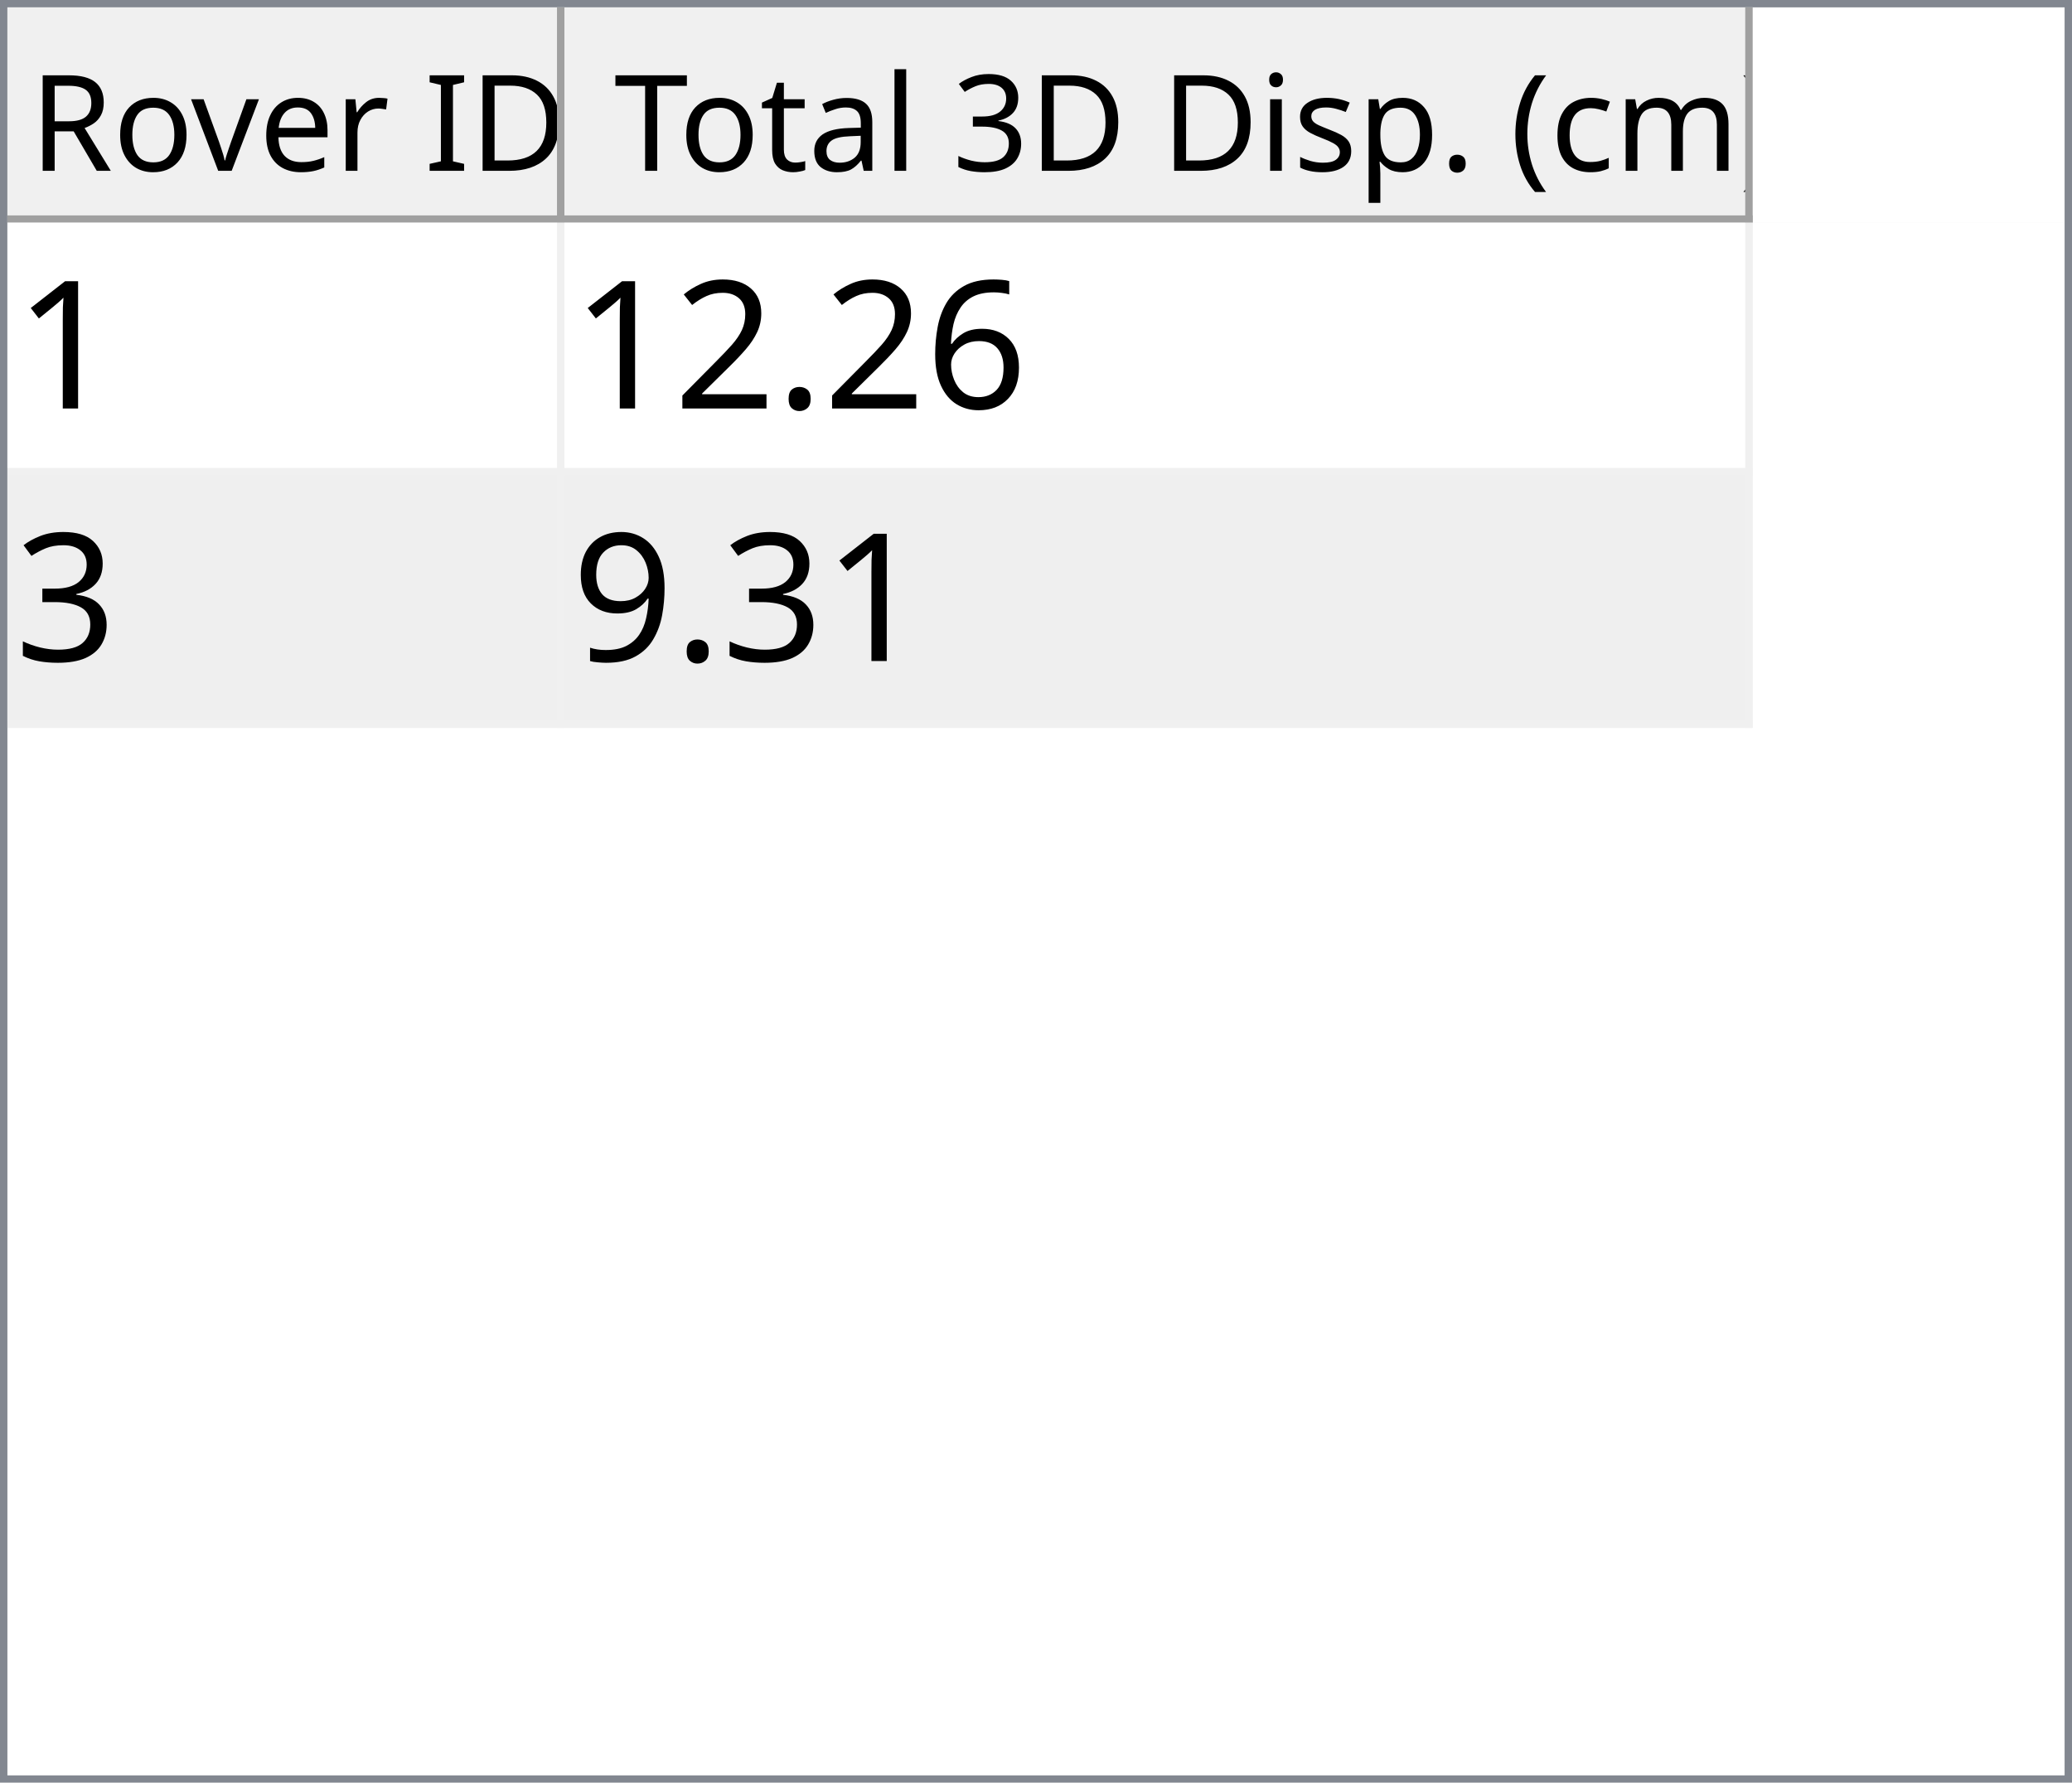
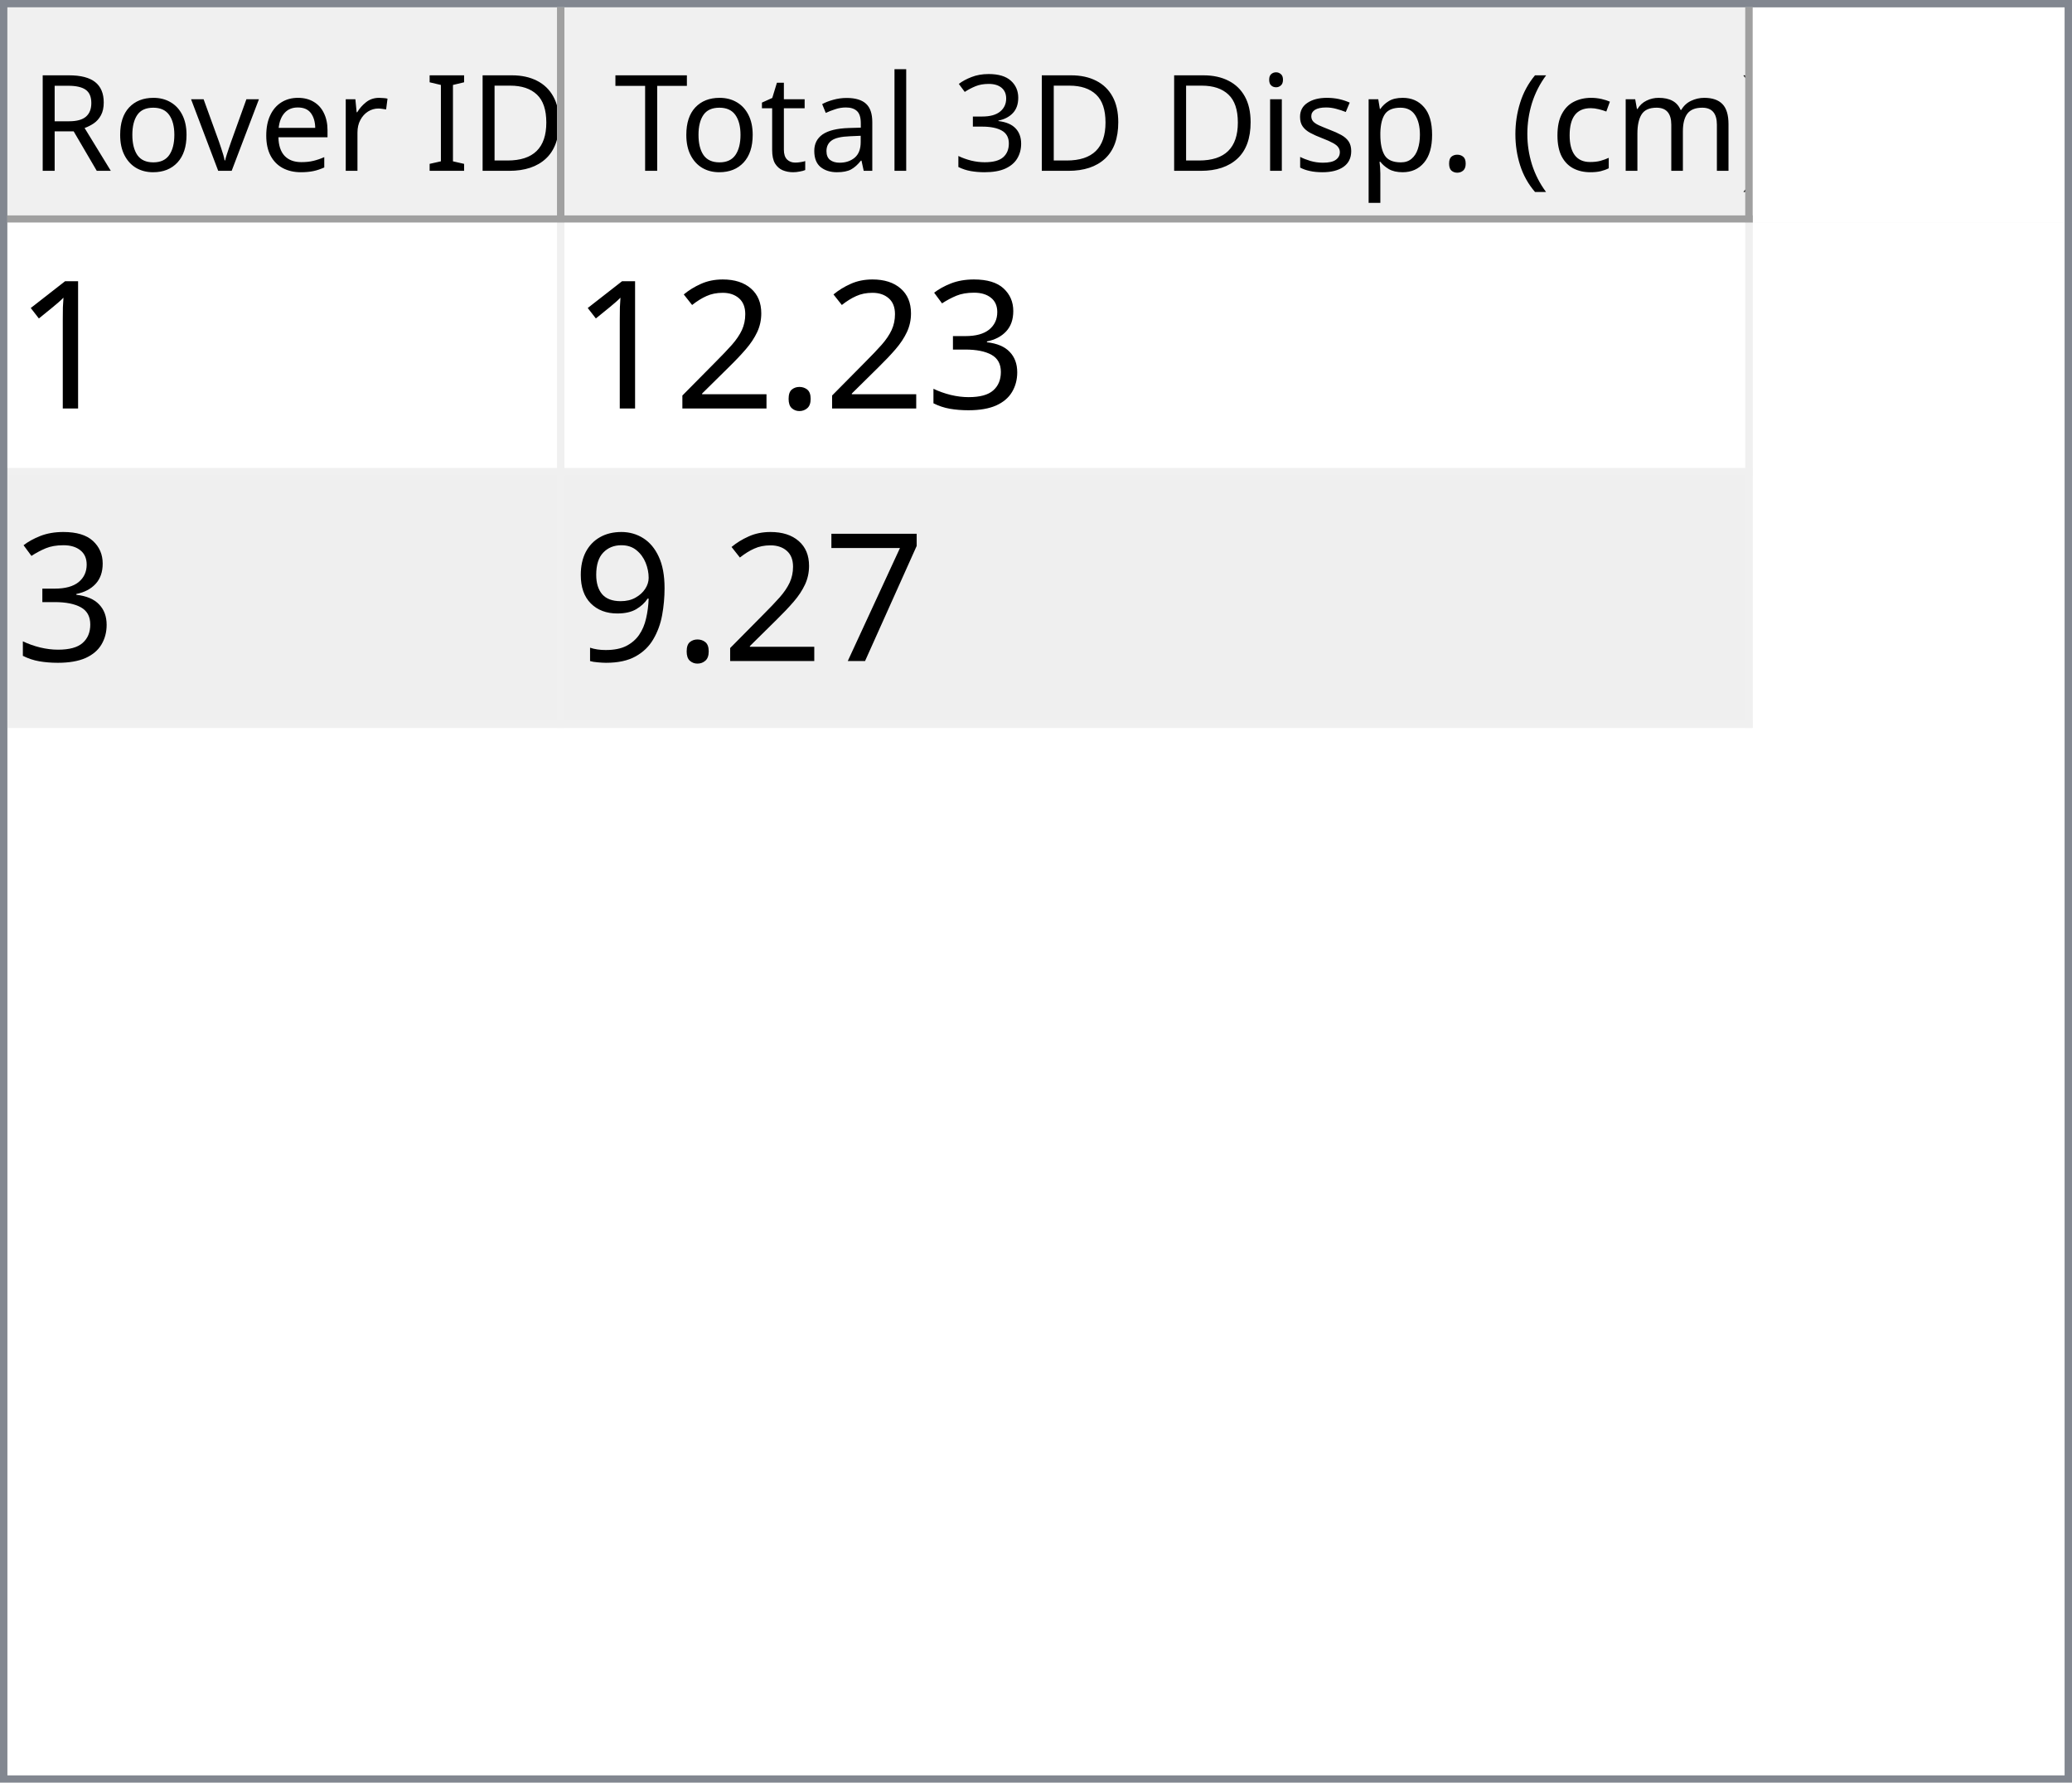
<svg xmlns="http://www.w3.org/2000/svg" style="fill-opacity:1; color-rendering:auto; color-interpolation:auto; text-rendering:auto; stroke:black; stroke-linecap:square; stroke-miterlimit:10; shape-rendering:auto; stroke-opacity:1; fill:black; stroke-dasharray:none; font-weight:normal; stroke-width:1; font-family:'Dialog'; font-style:normal; stroke-linejoin:miter; font-size:12px; stroke-dashoffset:0; image-rendering:auto;" width="279" height="240">
  <defs id="genericDefs" />
  <g>
    <defs id="defs1">
      <clipPath clipPathUnits="userSpaceOnUse" id="clipPath1">
        <path d="M0 0 L279 0 L279 240 L0 240 L0 0 Z" />
      </clipPath>
      <clipPath clipPathUnits="userSpaceOnUse" id="clipPath2">
        <path d="M0 0 L0 240 L279 240 L279 0 Z" />
      </clipPath>
      <clipPath clipPathUnits="userSpaceOnUse" id="clipPath3">
        <path d="M0 0 L0 29 L277 29 L277 0 Z" />
      </clipPath>
      <clipPath clipPathUnits="userSpaceOnUse" id="clipPath4">
        <path d="M0 0 L0 29 L75 29 L75 0 Z" />
      </clipPath>
      <clipPath clipPathUnits="userSpaceOnUse" id="clipPath5">
        <path d="M1 1 L1 28 L74 28 L74 1 Z" />
      </clipPath>
      <clipPath clipPathUnits="userSpaceOnUse" id="clipPath6">
        <path d="M0 0 L0 27 L73 27 L73 0 Z" />
      </clipPath>
      <clipPath clipPathUnits="userSpaceOnUse" id="clipPath7">
        <path d="M-0.5 -0.5 L-0.5 28.5 L74.5 28.5 L74.5 -0.5 Z" />
      </clipPath>
      <clipPath clipPathUnits="userSpaceOnUse" id="clipPath8">
        <path d="M0 0 L0 29 L160 29 L160 0 Z" />
      </clipPath>
      <clipPath clipPathUnits="userSpaceOnUse" id="clipPath9">
        <path d="M1 1 L1 28 L159 28 L159 1 Z" />
      </clipPath>
      <clipPath clipPathUnits="userSpaceOnUse" id="clipPath10">
        <path d="M0 0 L0 27 L158 27 L158 0 Z" />
      </clipPath>
      <clipPath clipPathUnits="userSpaceOnUse" id="clipPath11">
        <path d="M-0.5 -0.5 L-0.5 28.5 L159.5 28.5 L159.5 -0.5 Z" />
      </clipPath>
      <clipPath clipPathUnits="userSpaceOnUse" id="clipPath12">
        <path d="M0 0 L0 209 L277 209 L277 0 Z" />
      </clipPath>
      <clipPath clipPathUnits="userSpaceOnUse" id="clipPath13">
        <path d="M0 0 L0 68 L235 68 L235 0 Z" />
      </clipPath>
      <clipPath clipPathUnits="userSpaceOnUse" id="clipPath14">
        <path d="M-0.5 -0.5 L-0.5 67.5 L234.5 67.5 L234.5 -0.5 Z" />
      </clipPath>
      <clipPath clipPathUnits="userSpaceOnUse" id="clipPath15">
        <path d="M0 0 L0 33 L74 33 L74 0 Z" />
      </clipPath>
      <clipPath clipPathUnits="userSpaceOnUse" id="clipPath16">
        <path d="M0 0 L0 33 L159 33 L159 0 Z" />
      </clipPath>
      <font horiz-adv-x="64.551" id="font1">
        <font-face ascent="107.91" descent="25.098" units-per-em="100" style="font-style:normal; font-family:Segoe UI; font-weight:normal;" />
        <missing-glyph horiz-adv-x="64.551" d="M8.109 0 L8.109 68.266 L56.453 68.266 L56.453 0 L8.109 0 ZM15.328 7.234 L49.219 7.234 L49.219 61.031 L15.328 61.031 L15.328 7.234 Z" />
        <glyph unicode="D" horiz-adv-x="70.117" d="M9.188 0 L9.188 70.016 L28.516 70.016 Q65.531 70.016 65.531 35.891 Q65.531 19.672 55.25 9.836 Q44.969 0 27.734 0 L9.188 0 ZM17.391 62.594 L17.391 7.422 L27.828 7.422 Q41.609 7.422 49.273 14.797 Q56.938 22.172 56.938 35.688 Q56.938 62.594 28.328 62.594 L17.391 62.594 Z" />
        <glyph unicode="I" horiz-adv-x="26.611" d="M17.391 0 L9.188 0 L9.188 70.016 L17.391 70.016 L17.391 0 Z" />
        <glyph unicode=" " horiz-adv-x="27.393" d="" />
        <glyph unicode="r" horiz-adv-x="34.766" d="M34.188 41.891 Q32.078 43.5 28.125 43.5 Q23 43.5 19.555 38.672 Q16.109 33.844 16.109 25.484 L16.109 0 L8.109 0 L8.109 50 L16.109 50 L16.109 39.703 L16.312 39.703 Q18.016 44.969 21.531 47.922 Q25.047 50.875 29.391 50.875 Q32.516 50.875 34.188 50.203 L34.188 41.891 Z" />
        <glyph unicode="e" horiz-adv-x="52.295" d="M48.297 23 L12.984 23 Q13.188 14.656 17.484 10.109 Q21.781 5.562 29.297 5.562 Q37.75 5.562 44.828 11.141 L44.828 3.609 Q38.234 -1.172 27.391 -1.172 Q16.797 -1.172 10.742 5.641 Q4.688 12.453 4.688 24.812 Q4.688 36.469 11.305 43.82 Q17.922 51.172 27.734 51.172 Q37.547 51.172 42.922 44.828 Q48.297 38.484 48.297 27.203 L48.297 23 ZM40.094 29.781 Q40.047 36.719 36.75 40.578 Q33.453 44.438 27.594 44.438 Q21.922 44.438 17.969 40.383 Q14.016 36.328 13.094 29.781 L40.094 29.781 Z" />
        <glyph unicode="v" horiz-adv-x="47.9" d="M47.406 50 L27.484 0 L19.625 0 L0.688 50 L9.469 50 L22.172 13.672 Q23.578 9.672 23.922 6.688 L24.125 6.688 Q24.609 10.453 25.688 13.484 L38.969 50 L47.406 50 Z" />
        <glyph unicode="o" horiz-adv-x="58.594" d="M29 -1.172 Q17.922 -1.172 11.305 5.836 Q4.688 12.844 4.688 24.422 Q4.688 37.016 11.57 44.094 Q18.453 51.172 30.172 51.172 Q41.359 51.172 47.633 44.289 Q53.906 37.406 53.906 25.203 Q53.906 13.234 47.141 6.031 Q40.375 -1.172 29 -1.172 ZM29.594 44.438 Q21.875 44.438 17.383 39.188 Q12.891 33.938 12.891 24.703 Q12.891 15.828 17.43 10.695 Q21.969 5.562 29.594 5.562 Q37.359 5.562 41.531 10.594 Q45.703 15.625 45.703 24.906 Q45.703 34.281 41.531 39.359 Q37.359 44.438 29.594 44.438 Z" />
        <glyph unicode="R" horiz-adv-x="59.814" d="M59.375 0 L49.609 0 L37.891 19.625 Q36.281 22.359 34.766 24.289 Q33.25 26.219 31.664 27.438 Q30.078 28.656 28.25 29.219 Q26.422 29.781 24.125 29.781 L17.391 29.781 L17.391 0 L9.188 0 L9.188 70.016 L30.078 70.016 Q34.672 70.016 38.555 68.867 Q42.438 67.719 45.289 65.375 Q48.141 63.031 49.758 59.547 Q51.375 56.062 51.375 51.375 Q51.375 47.703 50.273 44.656 Q49.172 41.609 47.148 39.211 Q45.125 36.812 42.266 35.133 Q39.406 33.453 35.844 32.516 L35.844 32.328 Q37.594 31.547 38.891 30.547 Q40.188 29.547 41.359 28.18 Q42.531 26.812 43.68 25.078 Q44.828 23.344 46.234 21.047 L59.375 0 ZM17.391 62.594 L17.391 37.203 L28.516 37.203 Q31.594 37.203 34.203 38.133 Q36.812 39.062 38.719 40.797 Q40.625 42.531 41.703 45.047 Q42.781 47.562 42.781 50.688 Q42.781 56.297 39.141 59.445 Q35.5 62.594 28.609 62.594 L17.391 62.594 Z" />
        <glyph unicode=")" horiz-adv-x="30.176" d="M8.297 -15.922 L1.172 -15.922 Q16.406 2.344 16.406 26.812 Q16.406 51.469 1.078 70.016 L8.297 70.016 Q23.531 52.156 23.531 26.703 Q23.531 1.375 8.297 -15.922 Z" />
        <glyph unicode="m" horiz-adv-x="86.133" d="M79.109 0 L71.094 0 L71.094 28.719 Q71.094 37.016 68.531 40.727 Q65.969 44.438 59.906 44.438 Q54.781 44.438 51.195 39.75 Q47.609 35.062 47.609 28.516 L47.609 0 L39.594 0 L39.594 29.688 Q39.594 44.438 28.219 44.438 Q22.953 44.438 19.531 40.016 Q16.109 35.594 16.109 28.516 L16.109 0 L8.109 0 L8.109 50 L16.109 50 L16.109 42.094 L16.312 42.094 Q21.625 51.172 31.844 51.172 Q36.969 51.172 40.773 48.312 Q44.578 45.453 46 40.828 Q51.562 51.172 62.594 51.172 Q79.109 51.172 79.109 30.812 L79.109 0 Z" />
        <glyph unicode="c" horiz-adv-x="46.191" d="M42.188 2.297 Q36.422 -1.172 28.516 -1.172 Q17.828 -1.172 11.258 5.789 Q4.688 12.75 4.688 23.828 Q4.688 36.188 11.766 43.68 Q18.844 51.172 30.672 51.172 Q37.25 51.172 42.281 48.734 L42.281 40.531 Q36.719 44.438 30.375 44.438 Q22.703 44.438 17.797 38.945 Q12.891 33.453 12.891 24.516 Q12.891 15.719 17.508 10.641 Q22.125 5.562 29.891 5.562 Q36.422 5.562 42.188 9.906 L42.188 2.297 Z" />
        <glyph unicode="(" horiz-adv-x="30.176" d="M29.109 -15.922 L21.969 -15.922 Q6.844 1.375 6.844 26.703 Q6.844 52.156 21.969 70.016 L29.203 70.016 Q13.875 51.469 13.875 26.812 Q13.875 2.344 29.109 -15.922 Z" />
        <glyph unicode="." horiz-adv-x="21.68" d="M10.891 -1.078 Q8.641 -1.078 7.055 0.539 Q5.469 2.156 5.469 4.391 Q5.469 6.641 7.055 8.273 Q8.641 9.906 10.891 9.906 Q13.188 9.906 14.797 8.273 Q16.406 6.641 16.406 4.391 Q16.406 2.156 14.797 0.539 Q13.188 -1.078 10.891 -1.078 Z" />
        <glyph unicode="p" horiz-adv-x="58.789" d="M16.312 7.234 L16.109 7.234 L16.109 -23 L8.109 -23 L8.109 50 L16.109 50 L16.109 41.219 L16.312 41.219 Q22.219 51.172 33.594 51.172 Q43.266 51.172 48.688 44.461 Q54.109 37.75 54.109 26.469 Q54.109 13.922 48 6.375 Q41.891 -1.172 31.297 -1.172 Q21.578 -1.172 16.312 7.234 ZM16.109 27.391 L16.109 20.406 Q16.109 14.203 20.141 9.883 Q24.172 5.562 30.375 5.562 Q37.641 5.562 41.773 11.133 Q45.906 16.703 45.906 26.609 Q45.906 34.969 42.047 39.703 Q38.188 44.438 31.594 44.438 Q24.609 44.438 20.359 39.578 Q16.109 34.719 16.109 27.391 Z" />
        <glyph unicode="s" horiz-adv-x="42.432" d="M5.078 1.812 L5.078 10.406 Q11.625 5.562 19.484 5.562 Q30.031 5.562 30.031 12.594 Q30.031 14.594 29.125 15.992 Q28.219 17.391 26.68 18.461 Q25.141 19.531 23.07 20.383 Q21 21.234 18.609 22.172 Q15.281 23.484 12.766 24.828 Q10.25 26.172 8.57 27.859 Q6.891 29.547 6.031 31.695 Q5.172 33.844 5.172 36.719 Q5.172 40.234 6.789 42.945 Q8.406 45.656 11.086 47.484 Q13.766 49.312 17.211 50.242 Q20.656 51.172 24.312 51.172 Q30.812 51.172 35.938 48.922 L35.938 40.828 Q30.422 44.438 23.25 44.438 Q21 44.438 19.195 43.922 Q17.391 43.406 16.094 42.477 Q14.797 41.547 14.086 40.258 Q13.375 38.969 13.375 37.406 Q13.375 35.453 14.086 34.133 Q14.797 32.812 16.164 31.789 Q17.531 30.766 19.484 29.938 Q21.438 29.109 23.922 28.125 Q27.25 26.859 29.883 25.516 Q32.516 24.172 34.375 22.484 Q36.234 20.797 37.234 18.602 Q38.234 16.406 38.234 13.375 Q38.234 9.672 36.602 6.938 Q34.969 4.203 32.234 2.398 Q29.5 0.594 25.93 -0.289 Q22.359 -1.172 18.453 -1.172 Q10.75 -1.172 5.078 1.812 Z" />
        <glyph unicode="i" horiz-adv-x="24.219" d="M12.203 62.703 Q10.062 62.703 8.547 64.164 Q7.031 65.625 7.031 67.875 Q7.031 70.125 8.547 71.609 Q10.062 73.094 12.203 73.094 Q14.406 73.094 15.945 71.609 Q17.484 70.125 17.484 67.875 Q17.484 65.719 15.945 64.211 Q14.406 62.703 12.203 62.703 ZM16.109 0 L8.109 0 L8.109 50 L16.109 50 L16.109 0 Z" />
        <glyph unicode="3" horiz-adv-x="53.906" d="M46.531 19.828 Q46.531 15.094 44.75 11.211 Q42.969 7.328 39.719 4.57 Q36.469 1.812 31.93 0.297 Q27.391 -1.219 21.922 -1.219 Q11.922 -1.219 6 2.594 L6 11.188 Q13.094 5.609 22.219 5.609 Q25.875 5.609 28.828 6.539 Q31.781 7.469 33.906 9.227 Q36.031 10.984 37.18 13.477 Q38.328 15.969 38.328 19.094 Q38.328 32.812 18.797 32.812 L12.984 32.812 L12.984 39.594 L18.5 39.594 Q35.797 39.594 35.797 52.484 Q35.797 64.406 22.609 64.406 Q15.188 64.406 8.688 59.422 L8.688 67.188 Q15.375 71.188 24.609 71.188 Q29 71.188 32.57 69.969 Q36.141 68.75 38.68 66.555 Q41.219 64.359 42.609 61.281 Q44 58.203 44 54.5 Q44 40.672 30.031 36.719 L30.031 36.531 Q33.594 36.141 36.625 34.797 Q39.656 33.453 41.852 31.305 Q44.047 29.156 45.289 26.25 Q46.531 23.344 46.531 19.828 Z" />
        <glyph unicode="l" horiz-adv-x="24.219" d="M16.109 0 L8.109 0 L8.109 74.031 L16.109 74.031 L16.109 0 Z" />
        <glyph unicode="a" horiz-adv-x="50.879" d="M43.891 0 L35.891 0 L35.891 7.812 L35.688 7.812 Q30.469 -1.172 20.312 -1.172 Q12.844 -1.172 8.617 2.781 Q4.391 6.734 4.391 13.281 Q4.391 27.297 20.906 29.594 L35.891 31.688 Q35.891 44.438 25.594 44.438 Q16.547 44.438 9.281 38.281 L9.281 46.484 Q16.656 51.172 26.266 51.172 Q43.891 51.172 43.891 32.516 L43.891 0 ZM35.891 25.297 L23.828 23.641 Q18.266 22.859 15.43 20.875 Q12.594 18.891 12.594 13.875 Q12.594 10.203 15.211 7.883 Q17.828 5.562 22.172 5.562 Q28.125 5.562 32.008 9.742 Q35.891 13.922 35.891 20.312 L35.891 25.297 Z" />
        <glyph unicode="t" horiz-adv-x="33.887" d="M31.297 0.484 Q28.469 -1.078 23.828 -1.078 Q10.688 -1.078 10.688 13.578 L10.688 43.172 L2.094 43.172 L2.094 50 L10.688 50 L10.688 62.203 L18.703 64.797 L18.703 50 L31.297 50 L31.297 43.172 L18.703 43.172 L18.703 14.984 Q18.703 9.969 20.414 7.82 Q22.125 5.672 26.078 5.672 Q29.109 5.672 31.297 7.328 L31.297 0.484 Z" />
        <glyph unicode="T" horiz-adv-x="52.393" d="M50.594 62.594 L30.375 62.594 L30.375 0 L22.172 0 L22.172 62.594 L2 62.594 L2 70.016 L50.594 70.016 L50.594 62.594 Z" />
      </font>
      <font horiz-adv-x="75.0" id="font2">
        <font-face ascent="100.537" descent="21.973" units-per-em="100" style="font-style:normal; font-family:sans-serif; font-weight:normal;" />
        <missing-glyph horiz-adv-x="75.0" d="M12.5 0 L12.5 62.5 L62.5 62.5 L62.5 0 L12.5 0 ZM14.062 1.562 L60.938 1.562 L60.938 60.938 L14.062 60.938 L14.062 1.562 Z" />
        <glyph unicode="1" horiz-adv-x="55.615" d="M37.25 0 L28.469 0 L28.469 56 Q25.297 52.984 20.141 49.953 Q14.984 46.922 10.891 45.406 L10.891 53.906 Q18.266 57.375 23.781 62.305 Q29.297 67.234 31.594 71.875 L37.25 71.875 L37.25 0 Z" />
-         <glyph unicode="6" horiz-adv-x="55.615" d="M49.75 54.047 L41.016 53.375 Q39.844 58.547 37.703 60.891 Q34.125 64.656 28.906 64.656 Q24.703 64.656 21.531 62.312 Q17.391 59.281 14.992 53.469 Q12.594 47.656 12.5 36.922 Q15.672 41.75 20.266 44.094 Q24.859 46.438 29.891 46.438 Q38.672 46.438 44.852 39.969 Q51.031 33.5 51.031 23.25 Q51.031 16.5 48.125 10.719 Q45.219 4.938 40.141 1.859 Q35.062 -1.219 28.609 -1.219 Q17.625 -1.219 10.695 6.859 Q3.766 14.938 3.766 33.5 Q3.766 54.25 11.422 63.672 Q18.109 71.875 29.438 71.875 Q37.891 71.875 43.289 67.141 Q48.688 62.406 49.75 54.047 ZM13.875 23.188 Q13.875 18.656 15.797 14.508 Q17.719 10.359 21.188 8.18 Q24.656 6 28.469 6 Q34.031 6 38.039 10.492 Q42.047 14.984 42.047 22.703 Q42.047 30.125 38.086 34.398 Q34.125 38.672 28.125 38.672 Q22.172 38.672 18.023 34.398 Q13.875 30.125 13.875 23.188 Z" />
+         <glyph unicode="3" horiz-adv-x="55.615" d="M4.203 18.891 L12.984 20.062 Q14.5 12.594 18.141 9.297 Q21.781 6 27 6 Q33.203 6 37.477 10.297 Q41.75 14.594 41.75 20.953 Q41.75 27 37.797 30.93 Q33.844 34.859 27.734 34.859 Q25.25 34.859 21.531 33.891 L22.516 41.609 Q23.391 41.5 23.922 41.5 Q29.547 41.5 34.039 44.43 Q38.531 47.359 38.531 53.469 Q38.531 58.297 35.258 61.477 Q31.984 64.656 26.812 64.656 Q21.688 64.656 18.266 61.43 Q14.844 58.203 13.875 51.766 L5.078 53.328 Q6.688 62.156 12.398 67.016 Q18.109 71.875 26.609 71.875 Q32.469 71.875 37.398 69.359 Q42.328 66.844 44.945 62.5 Q47.562 58.156 47.562 53.266 Q47.562 48.641 45.07 44.828 Q42.578 41.016 37.703 38.766 Q44.047 37.312 47.562 32.695 Q51.078 28.078 51.078 21.141 Q51.078 11.766 44.242 5.25 Q37.406 -1.266 26.953 -1.266 Q17.531 -1.266 11.305 4.352 Q5.078 9.969 4.203 18.891 Z" />
        <glyph unicode="." horiz-adv-x="27.783" d="M9.078 0 L9.078 10.016 L19.094 10.016 L19.094 0 L9.078 0 Z" />
        <glyph unicode="2" horiz-adv-x="55.615" d="M50.344 8.453 L50.344 0 L3.031 0 Q2.938 3.172 4.047 6.109 Q5.859 10.938 9.836 15.625 Q13.812 20.312 21.344 26.469 Q33.016 36.031 37.117 41.625 Q41.219 47.219 41.219 52.203 Q41.219 57.422 37.477 61.008 Q33.734 64.594 27.734 64.594 Q21.391 64.594 17.578 60.789 Q13.766 56.984 13.719 50.25 L4.688 51.172 Q5.609 61.281 11.664 66.578 Q17.719 71.875 27.938 71.875 Q38.234 71.875 44.242 66.164 Q50.25 60.453 50.25 52 Q50.25 47.703 48.492 43.555 Q46.734 39.406 42.656 34.812 Q38.578 30.219 29.109 22.219 Q21.188 15.578 18.945 13.211 Q16.703 10.844 15.234 8.453 L50.344 8.453 Z" />
-         <glyph unicode="3" horiz-adv-x="55.615" d="M4.203 18.891 L12.984 20.062 Q14.5 12.594 18.141 9.297 Q21.781 6 27 6 Q33.203 6 37.477 10.297 Q41.75 14.594 41.75 20.953 Q41.75 27 37.797 30.93 Q33.844 34.859 27.734 34.859 Q25.25 34.859 21.531 33.891 L22.516 41.609 Q23.391 41.5 23.922 41.5 Q29.547 41.5 34.039 44.43 Q38.531 47.359 38.531 53.469 Q38.531 58.297 35.258 61.477 Q31.984 64.656 26.812 64.656 Q21.688 64.656 18.266 61.43 Q14.844 58.203 13.875 51.766 L5.078 53.328 Q6.688 62.156 12.398 67.016 Q18.109 71.875 26.609 71.875 Q32.469 71.875 37.398 69.359 Q42.328 66.844 44.945 62.5 Q47.562 58.156 47.562 53.266 Q47.562 48.641 45.07 44.828 Q42.578 41.016 37.703 38.766 Q44.047 37.312 47.562 32.695 Q51.078 28.078 51.078 21.141 Q51.078 11.766 44.242 5.25 Q37.406 -1.266 26.953 -1.266 Q17.531 -1.266 11.305 4.352 Q5.078 9.969 4.203 18.891 Z" />
+         <glyph unicode="7" horiz-adv-x="55.615" d="M4.734 62.203 L4.734 70.656 L51.078 70.656 L51.078 63.812 Q44.234 56.547 37.523 44.484 Q30.812 32.422 27.156 19.672 Q24.516 10.688 23.781 0 L14.75 0 Q14.891 8.453 18.062 20.414 Q21.234 32.375 27.172 43.484 Q33.109 54.594 39.797 62.203 L4.734 62.203 Z" />
        <glyph unicode="9" horiz-adv-x="55.615" d="M5.469 16.547 L13.922 17.328 Q14.984 11.375 18.016 8.688 Q21.047 6 25.781 6 Q29.828 6 32.883 7.859 Q35.938 9.719 37.891 12.82 Q39.844 15.922 41.164 21.195 Q42.484 26.469 42.484 31.938 Q42.484 32.516 42.438 33.688 Q39.797 29.5 35.234 26.883 Q30.672 24.266 25.344 24.266 Q16.453 24.266 10.305 30.711 Q4.156 37.156 4.156 47.703 Q4.156 58.594 10.578 65.234 Q17 71.875 26.656 71.875 Q33.641 71.875 39.43 68.117 Q45.219 64.359 48.219 57.398 Q51.219 50.438 51.219 37.25 Q51.219 23.531 48.242 15.406 Q45.266 7.281 39.383 3.031 Q33.5 -1.219 25.594 -1.219 Q17.188 -1.219 11.867 3.445 Q6.547 8.109 5.469 16.547 ZM41.453 48.141 Q41.453 55.719 37.43 60.156 Q33.406 64.594 27.734 64.594 Q21.875 64.594 17.531 59.812 Q13.188 55.031 13.188 47.406 Q13.188 40.578 17.312 36.305 Q21.438 32.031 27.484 32.031 Q33.594 32.031 37.523 36.305 Q41.453 40.578 41.453 48.141 Z" />
      </font>
    </defs>
    <g style="fill:white; stroke:white;">
      <rect x="0" y="0" width="279" style="clip-path:url(#clipPath1); stroke:none;" height="240" />
    </g>
    <g style="fill:white; text-rendering:optimizeSpeed; color-rendering:optimizeSpeed; image-rendering:optimizeSpeed; shape-rendering:crispEdges; stroke:white; color-interpolation:sRGB;">
      <rect x="0" width="279" height="240" y="0" style="stroke:none;" />
      <path style="stroke:none;" d="M0 240 L279 240 L279 0 L0 0 Z" />
    </g>
    <g style="fill:rgb(240,240,240); font-size:18px; font-family:'Segoe UI'; stroke:rgb(240,240,240);">
      <rect x="0" y="0" width="279" style="clip-path:url(#clipPath2); stroke:none;" height="240" />
    </g>
    <g style="fill:rgb(130,135,144); font-size:18px; font-family:'Segoe UI'; stroke:rgb(130,135,144);">
      <path d="M0 0 L279 0 L279 240 L0 240 L0 0 ZM1 1 L278 1 L278 239 L1 239 L1 1 Z" style="fill-rule:evenodd; clip-path:url(#clipPath2); stroke:none;" />
    </g>
    <g style="fill:white; font-size:18px; font-family:'Segoe UI'; stroke:white;" transform="translate(1,1)">
      <rect x="0" y="0" width="277" style="clip-path:url(#clipPath3); stroke:none;" height="29" />
    </g>
    <g style="fill:rgb(240,240,240); font-size:18px; font-family:'Segoe UI'; stroke:rgb(240,240,240);" transform="translate(1,1)">
      <rect x="0" y="0" width="75" style="clip-path:url(#clipPath4); stroke:none;" height="29" />
    </g>
    <g style="font-family:'Segoe UI'; font-size:18px;" transform="translate(2,2)">
      <text x="2" xml:space="preserve" y="21" style="clip-path:url(#clipPath6); stroke:none;">Rover ID</text>
    </g>
    <g transform="translate(1.5,1.5)" style="fill:rgb(160,160,160); font-size:18px; font-family:'Segoe UI'; stroke:rgb(160,160,160); stroke-linejoin:bevel;">
      <line x1="74" x2="74" y1="0" style="fill:none; clip-path:url(#clipPath7);" y2="28" />
    </g>
    <g transform="matrix(1,0,0,1,1,1) translate(0.5,0.5)" style="fill:rgb(160,160,160); font-size:18px; font-family:'Segoe UI'; stroke:rgb(160,160,160); stroke-linejoin:bevel;">
      <line x1="0" x2="74" y1="28" style="fill:none; clip-path:url(#clipPath7);" y2="28" />
    </g>
    <g style="fill:rgb(240,240,240); font-size:18px; font-family:'Segoe UI'; stroke:rgb(240,240,240);" transform="translate(76,1)">
      <rect x="0" y="0" width="160" style="clip-path:url(#clipPath8); stroke:none;" height="29" />
    </g>
    <g style="font-family:'Segoe UI'; font-size:18px;" transform="translate(77,2)">
      <text x="1" xml:space="preserve" y="21" style="clip-path:url(#clipPath10); stroke:none;"> Total 3D Disp. (cm)</text>
    </g>
    <g transform="translate(76.5,1.5)" style="fill:rgb(160,160,160); font-size:18px; font-family:'Segoe UI'; stroke:rgb(160,160,160); stroke-linejoin:bevel;">
      <line x1="159" x2="159" y1="0" style="fill:none; clip-path:url(#clipPath11);" y2="28" />
    </g>
    <g transform="matrix(1,0,0,1,76,1) translate(0.5,0.5)" style="fill:rgb(160,160,160); font-size:18px; font-family:'Segoe UI'; stroke:rgb(160,160,160); stroke-linejoin:bevel;">
      <line x1="0" x2="159" y1="28" style="fill:none; clip-path:url(#clipPath11);" y2="28" />
    </g>
    <g style="fill:white; font-size:18px; font-family:'Segoe UI'; stroke:white;" transform="translate(1,30)">
      <rect x="0" y="0" width="277" style="clip-path:url(#clipPath12); stroke:none;" height="209" />
    </g>
    <g style="fill:rgb(240,240,240); font-size:24px; font-family:sans-serif; stroke:rgb(240,240,240);" transform="translate(1,30)">
      <rect x="0" y="0" width="235" style="clip-path:url(#clipPath13); stroke:none;" height="68" />
      <line transform="translate(0.5,0.5)" x1="0" x2="234" y1="33" style="clip-path:url(#clipPath14); fill:none; stroke-linejoin:bevel;" y2="33" />
    </g>
    <g transform="matrix(1,0,0,1,1,30) translate(0.5,0.5)" style="fill:rgb(240,240,240); font-size:24px; font-family:sans-serif; stroke:rgb(240,240,240); stroke-linejoin:bevel;">
      <line x1="0" x2="234" y1="67" style="fill:none; clip-path:url(#clipPath14);" y2="67" />
    </g>
    <g transform="matrix(1,0,0,1,1,30) translate(0.5,0.5)" style="fill:rgb(240,240,240); font-size:24px; font-family:sans-serif; stroke:rgb(240,240,240); stroke-linejoin:bevel;">
      <line x1="74" x2="74" y1="0" style="fill:none; clip-path:url(#clipPath14);" y2="67" />
    </g>
    <g transform="matrix(1,0,0,1,1,30) translate(0.5,0.5)" style="fill:rgb(240,240,240); font-size:24px; font-family:sans-serif; stroke:rgb(240,240,240); stroke-linejoin:bevel;">
      <line x1="234" x2="234" y1="0" style="fill:none; clip-path:url(#clipPath14);" y2="67" />
    </g>
    <g style="fill:white; font-size:24px; font-family:sans-serif; stroke:white;" transform="matrix(1,0,0,1,1,30)">
      <rect x="0" y="0" width="74" style="clip-path:url(#clipPath15); stroke:none;" height="33" />
      <text x="1" y="25" style="fill:black; clip-path:url(#clipPath15); stroke:none;" xml:space="preserve">1</text>
    </g>
    <g style="fill:white; font-size:24px; font-family:sans-serif; stroke:white;" transform="matrix(1,0,0,1,1,30) translate(75,0)">
      <rect x="0" y="0" width="159" style="clip-path:url(#clipPath16); stroke:none;" height="33" />
-       <text x="1" y="25" style="fill:black; clip-path:url(#clipPath16); stroke:none;" xml:space="preserve">12.26</text>
+       <text x="1" y="25" style="fill:black; clip-path:url(#clipPath16); stroke:none;" xml:space="preserve">12.23</text>
    </g>
    <g style="fill:rgb(239,239,239); font-size:24px; font-family:sans-serif; stroke:rgb(239,239,239);" transform="matrix(1,0,0,1,1,30) translate(0,34)">
      <rect x="0" y="0" width="74" style="clip-path:url(#clipPath15); stroke:none;" height="33" />
      <text x="1" y="25" style="fill:black; clip-path:url(#clipPath15); stroke:none;" xml:space="preserve">3</text>
    </g>
    <g style="fill:rgb(239,239,239); font-size:24px; font-family:sans-serif; stroke:rgb(239,239,239);" transform="matrix(1,0,0,1,1,30) translate(75,34)">
      <rect x="0" y="0" width="159" style="clip-path:url(#clipPath16); stroke:none;" height="33" />
-       <text x="1" y="25" style="fill:black; clip-path:url(#clipPath16); stroke:none;" xml:space="preserve">9.31</text>
+       <text x="1" y="25" style="fill:black; clip-path:url(#clipPath16); stroke:none;" xml:space="preserve">9.27</text>
    </g>
  </g>
</svg>
